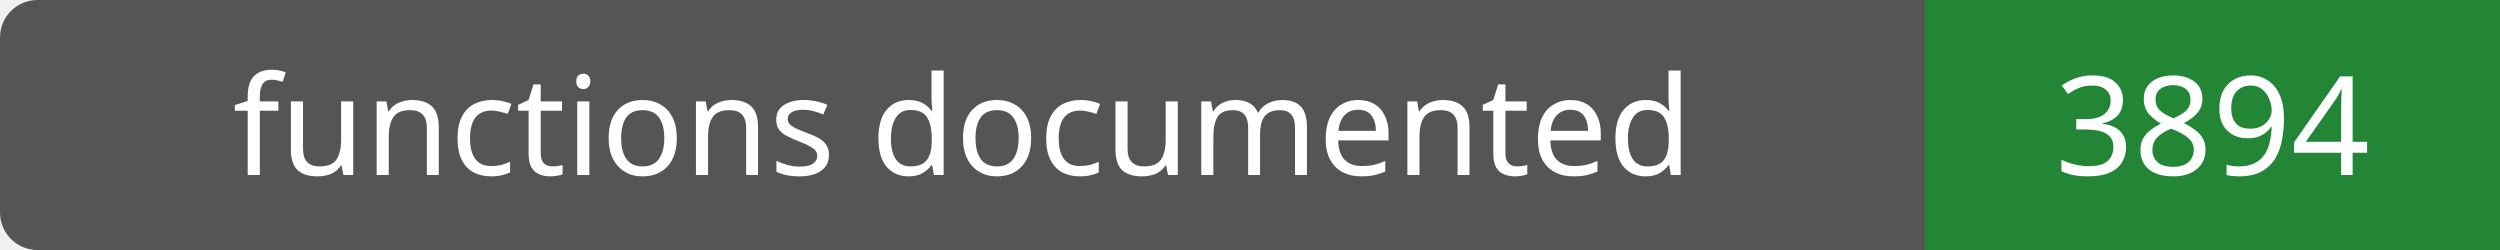
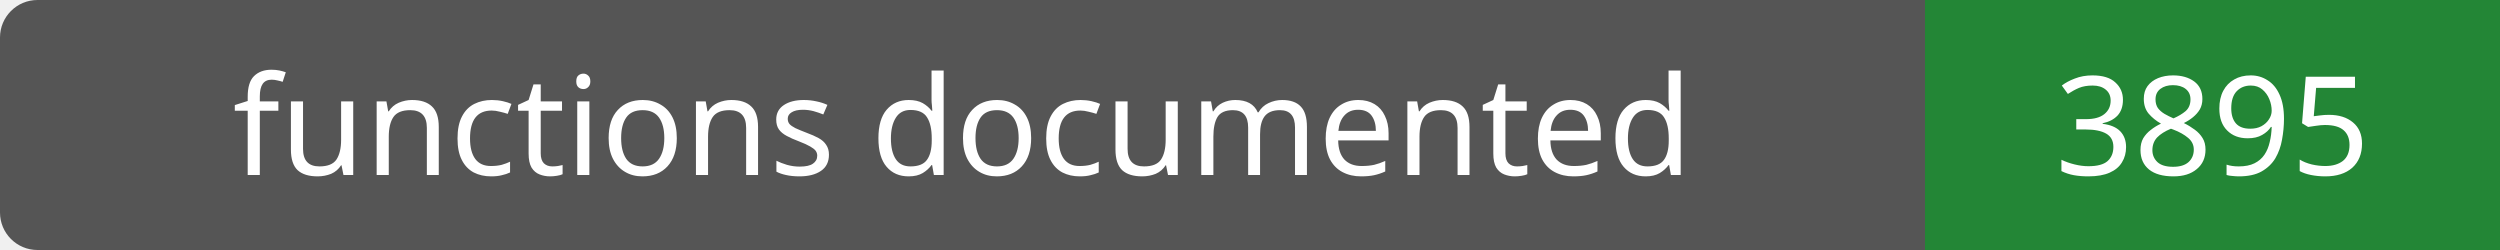
- <svg xmlns="http://www.w3.org/2000/svg" width="200" height="20" role="img" aria-label="functions documented: 3894">
+ <svg xmlns="http://www.w3.org/2000/svg" width="200" height="20" role="img" aria-label="functions documented: 3895">
  <rect width="200" height="20" rx="3" fill="#555" />
  <path fill="#238636" d="M154 0h46v20H154z" />
  <g fill="#fff" text-anchor="middle" font-family="Verdana,sans-serif" font-size="11">
    <text x="77.0" y="14">functions documented</text>
-     <text x="177.0" y="14">3894</text>
+     <text x="177.0" y="14">3895</text>
  </g>
</svg>
